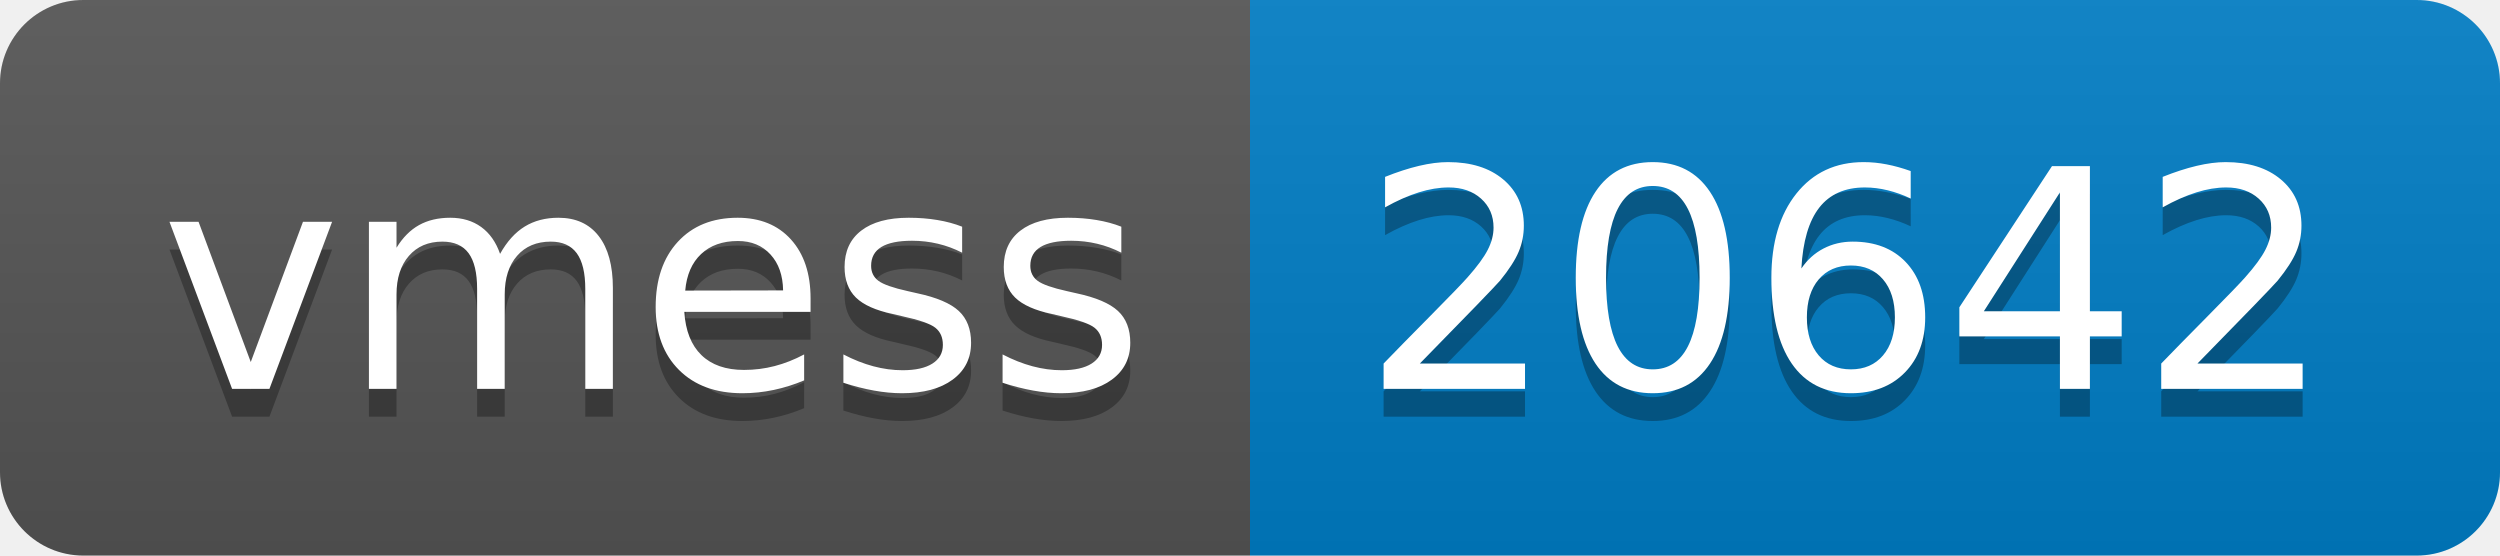
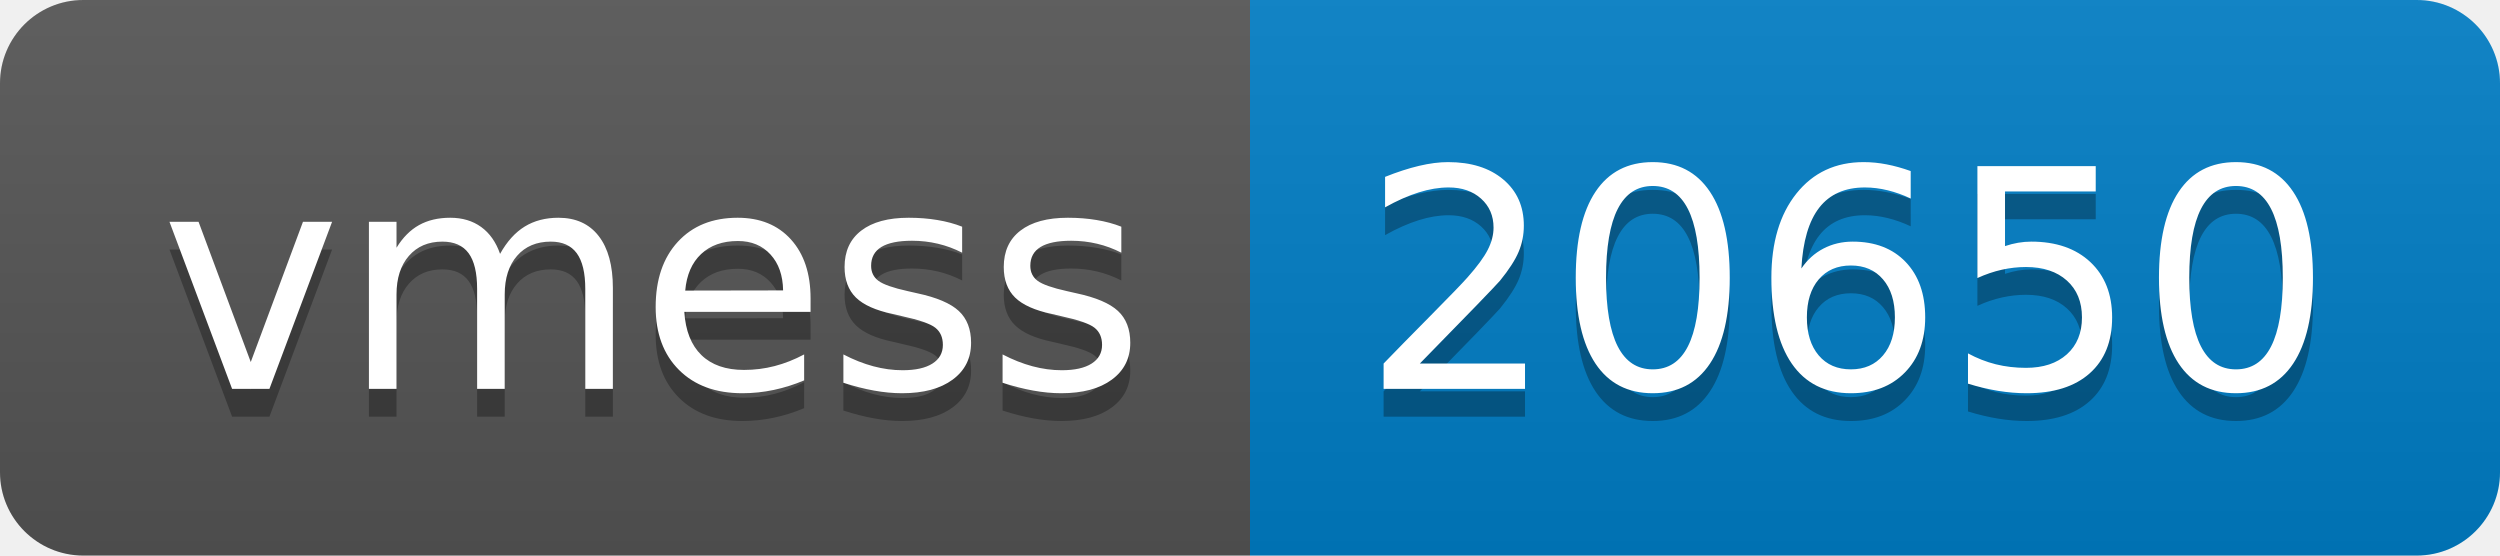
- <svg xmlns="http://www.w3.org/2000/svg" width="90" height="20" role="img" aria-label="vmess: 20642">
+ <svg xmlns="http://www.w3.org/2000/svg" width="90" height="20" role="img" aria-label="vmess: 20650">
  <linearGradient id="s" x2="0" y2="100%">
    <stop offset="0" stop-color="#bbb" stop-opacity=".1" />
    <stop offset="1" stop-opacity=".1" />
  </linearGradient>
  <clipPath id="r">
    <rect width="90" height="20" rx="3" fill="#fff" />
  </clipPath>
  <g clip-path="url(#r)">
    <rect width="45" height="20" fill="#555" />
    <rect x="45" width="45" height="20" fill="#007ec6" />
    <rect width="90" height="20" fill="url(#s)" />
  </g>
  <g fill="#fff" text-anchor="middle" font-family="Verdana,Geneva,DejaVu Sans,sans-serif" text-rendering="geometricPrecision" font-size="110">
    <text aria-hidden="true" x="235" y="150" fill="#010101" fill-opacity=".3" transform="scale(.1)" textLength="350">vmess</text>
    <text x="235" y="140" transform="scale(.1)" fill="#fff" textLength="350">vmess</text>
-     <text aria-hidden="true" x="665" y="150" fill="#010101" fill-opacity=".3" transform="scale(.1)" textLength="350">20642</text>
-     <text x="665" y="140" transform="scale(.1)" fill="#fff" textLength="350">20642</text>
+     <text aria-hidden="true" x="665" y="150" fill="#010101" fill-opacity=".3" transform="scale(.1)" textLength="350">20650</text>
+     <text x="665" y="140" transform="scale(.1)" fill="#fff" textLength="350">20650</text>
  </g>
</svg>
